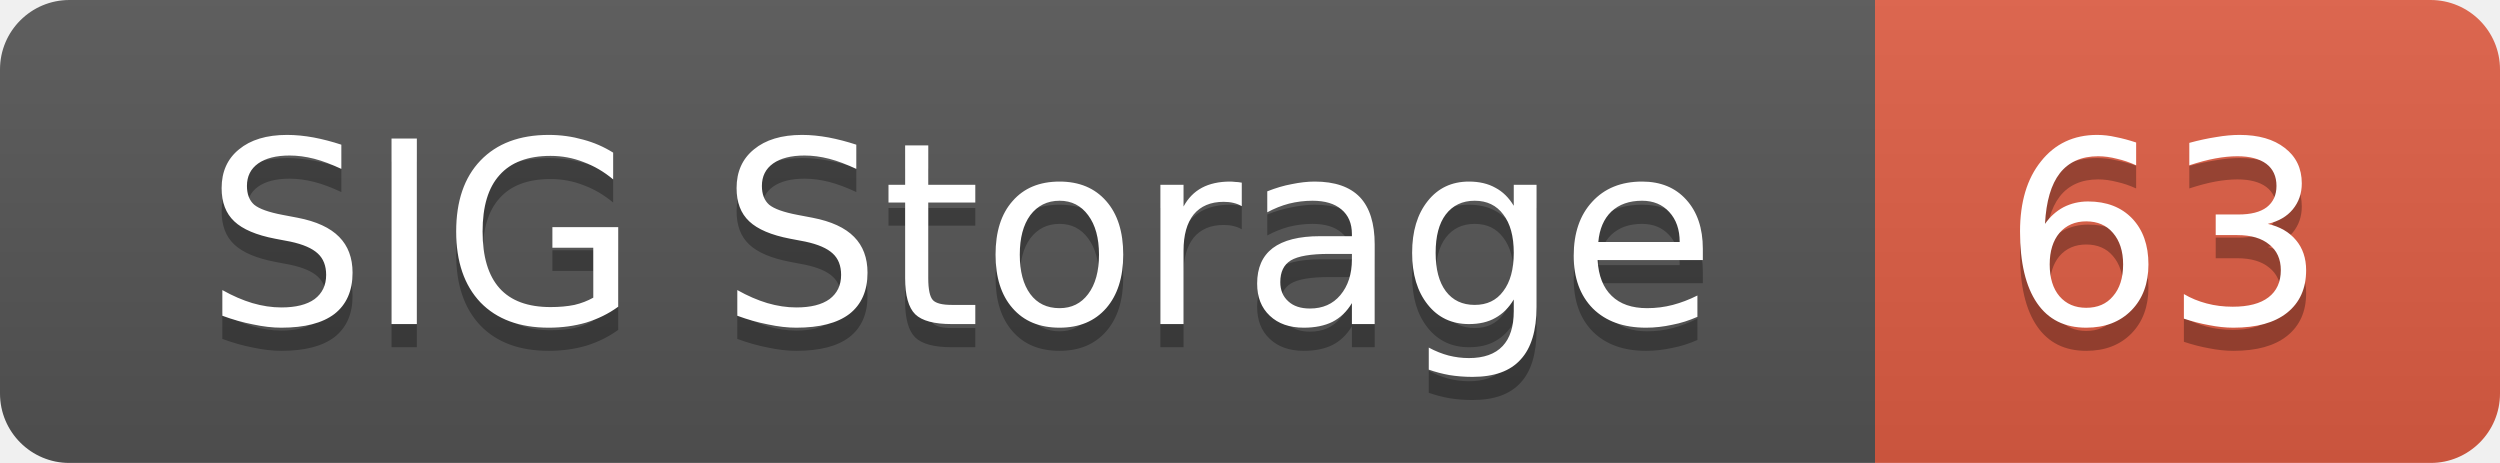
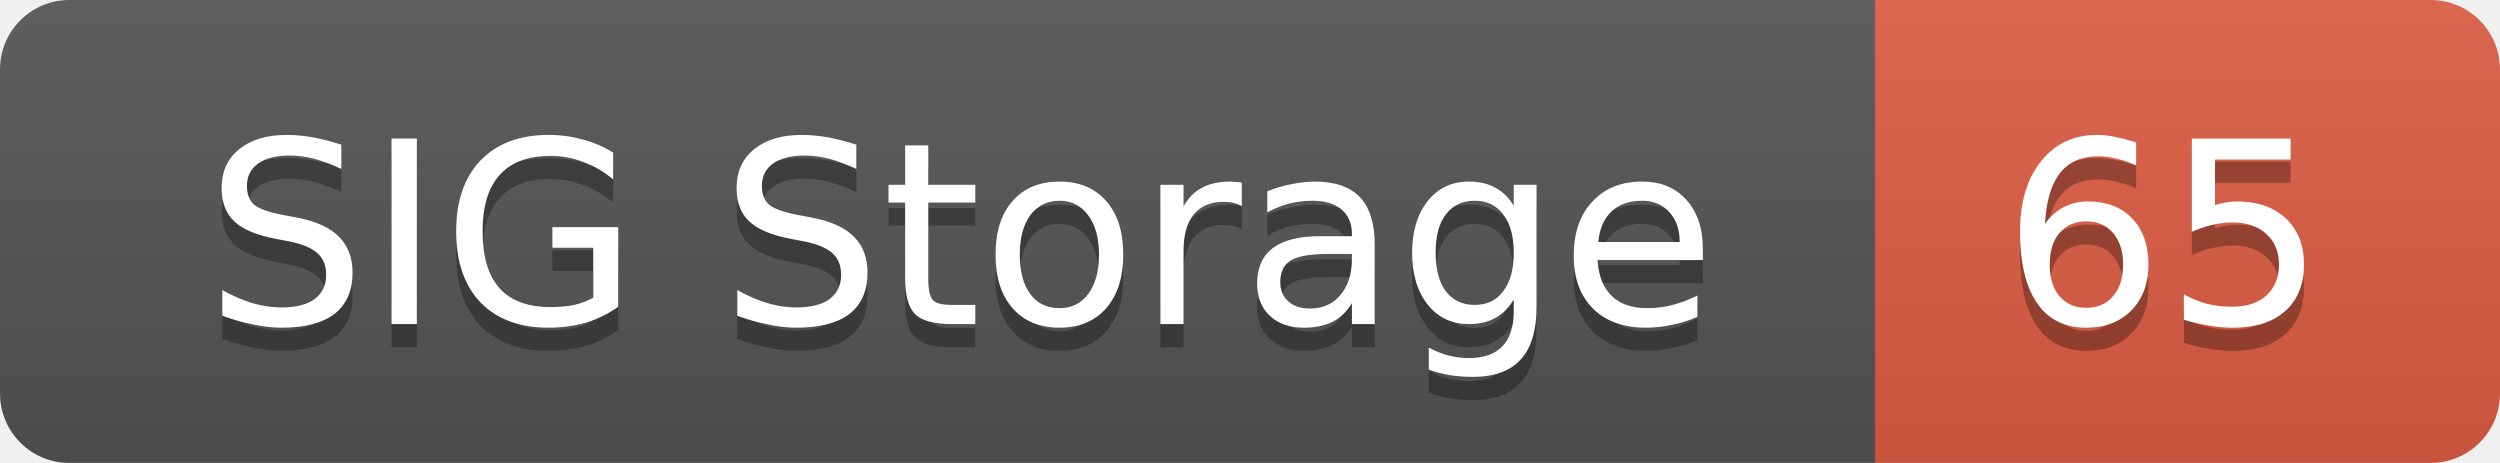
<svg xmlns="http://www.w3.org/2000/svg" width="108" height="20">
  <linearGradient id="smooth" x2="0" y2="100%">
    <stop offset="0" stop-color="#bbb" stop-opacity=".1" />
    <stop offset="1" stop-opacity=".1" />
  </linearGradient>
  <mask id="round">
    <rect width="108" height="20" rx="3" fill="#fff" />
  </mask>
  <g mask="url(#round)">
    <rect width="81" height="20" fill="#555" />
    <rect x="81" width="27" height="20" fill="#e05d44" />
    <rect width="108" height="20" fill="url(#smooth)" />
  </g>
  <g fill="#fff" text-anchor="middle" font-family="DejaVu Sans,Verdana,Geneva,sans-serif" font-size="11">
    <text x="41.5" y="15" fill="#010101" fill-opacity=".3">SIG Storage</text>
    <text x="41.5" y="14">SIG Storage</text>
-     <text x="93.5" y="15" fill="#010101" fill-opacity=".3">63</text>
-     <text x="93.5" y="14">63</text>
+     <text x="93.5" y="15" fill="#010101" fill-opacity=".3">65</text>
+     <text x="93.5" y="14">65</text>
  </g>
</svg>
